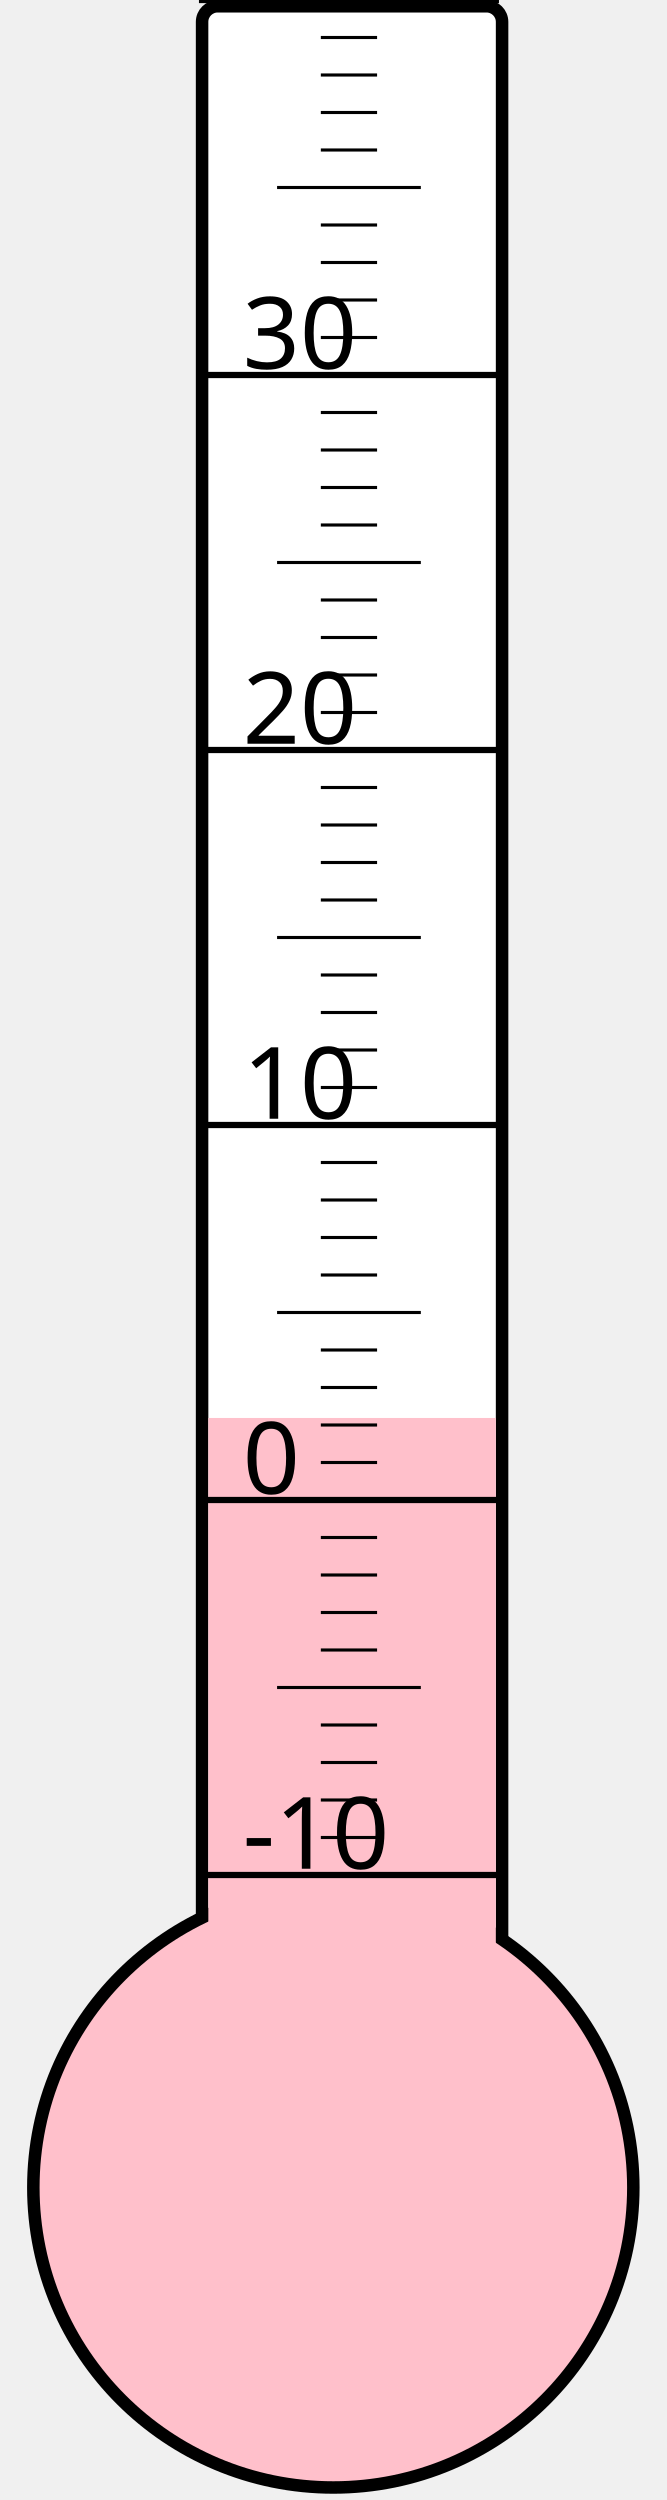
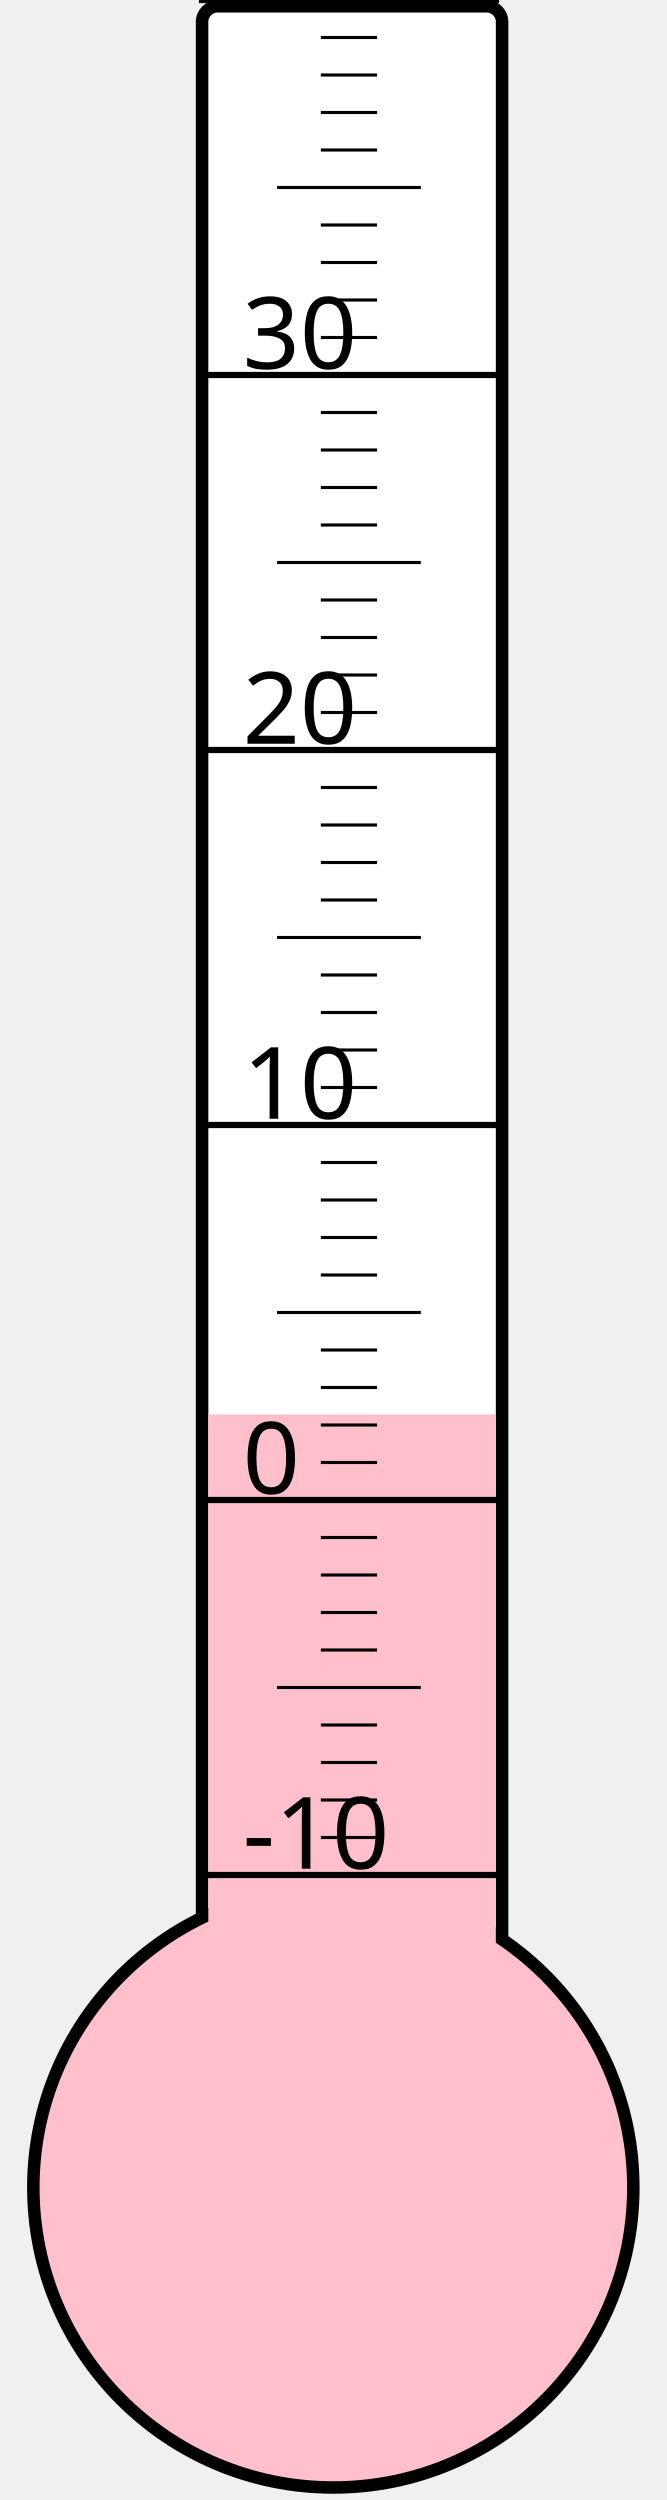
<svg xmlns="http://www.w3.org/2000/svg" width="40px" height="150px" viewBox="0 0 200 800">
  <rect width="200" height="800" x="0" y="0" style="fill: #ffffeb; fill-opacity: 0;" />
  <rect width="96" height="680" x="58" y="2" rx="5" ry="5" style="fill: white; fill-opacity: 1; stroke: black; stroke-width: 4;" />
  <circle cx="100" cy="700" r="96" style="fill: pink; stroke: black; stroke-width: 4;" />
-   <rect width="92" height="246.25" x="60" y="453.75" style="fill: pink; fill-opacity: 1; stroke-width: 0;" />
+   <rect width="92" height="247.375" x="60" y="452.625" style="fill: pink; fill-opacity: 1; stroke-width: 0;" />
  <text x="71" y="598" style="font-family: sans-serif; font-size: 24pt;">-10</text>
  <text x="71" y="478" style="font-family: sans-serif; font-size: 24pt;">0</text>
  <text x="71" y="358" style="font-family: sans-serif; font-size: 24pt;">10</text>
  <text x="71" y="238" style="font-family: sans-serif; font-size: 24pt;">20</text>
  <text x="71" y="118" style="font-family: sans-serif; font-size: 24pt;">30</text>
  <g style="stroke: black;">
    <line x1="57" y1="600" x2="153" y2="600" style="stroke-width: 2;" />
    <line x1="96" y1="588" x2="114" y2="588" style="stroke-width: 1;" />
    <line x1="96" y1="576" x2="114" y2="576" style="stroke-width: 1;" />
    <line x1="96" y1="564" x2="114" y2="564" style="stroke-width: 1;" />
    <line x1="96" y1="552" x2="114" y2="552" style="stroke-width: 1;" />
    <line x1="82" y1="540" x2="128" y2="540" style="stroke-width: 1;" />
    <line x1="96" y1="528" x2="114" y2="528" style="stroke-width: 1;" />
    <line x1="96" y1="516" x2="114" y2="516" style="stroke-width: 1;" />
    <line x1="96" y1="504" x2="114" y2="504" style="stroke-width: 1;" />
    <line x1="96" y1="492" x2="114" y2="492" style="stroke-width: 1;" />
    <line x1="57" y1="480" x2="153" y2="480" style="stroke-width: 2;" />
    <line x1="96" y1="468" x2="114" y2="468" style="stroke-width: 1;" />
    <line x1="96" y1="456" x2="114" y2="456" style="stroke-width: 1;" />
    <line x1="96" y1="444" x2="114" y2="444" style="stroke-width: 1;" />
    <line x1="96" y1="432" x2="114" y2="432" style="stroke-width: 1;" />
    <line x1="82" y1="420" x2="128" y2="420" style="stroke-width: 1;" />
    <line x1="96" y1="408" x2="114" y2="408" style="stroke-width: 1;" />
    <line x1="96" y1="396" x2="114" y2="396" style="stroke-width: 1;" />
    <line x1="96" y1="384" x2="114" y2="384" style="stroke-width: 1;" />
    <line x1="96" y1="372" x2="114" y2="372" style="stroke-width: 1;" />
    <line x1="57" y1="360" x2="153" y2="360" style="stroke-width: 2;" />
    <line x1="96" y1="348" x2="114" y2="348" style="stroke-width: 1;" />
    <line x1="96" y1="336" x2="114" y2="336" style="stroke-width: 1;" />
    <line x1="96" y1="324" x2="114" y2="324" style="stroke-width: 1;" />
    <line x1="96" y1="312" x2="114" y2="312" style="stroke-width: 1;" />
    <line x1="82" y1="300" x2="128" y2="300" style="stroke-width: 1;" />
    <line x1="96" y1="288" x2="114" y2="288" style="stroke-width: 1;" />
    <line x1="96" y1="276" x2="114" y2="276" style="stroke-width: 1;" />
    <line x1="96" y1="264" x2="114" y2="264" style="stroke-width: 1;" />
    <line x1="96" y1="252" x2="114" y2="252" style="stroke-width: 1;" />
    <line x1="57" y1="240" x2="153" y2="240" style="stroke-width: 2;" />
    <line x1="96" y1="228" x2="114" y2="228" style="stroke-width: 1;" />
    <line x1="96" y1="216" x2="114" y2="216" style="stroke-width: 1;" />
    <line x1="96" y1="204" x2="114" y2="204" style="stroke-width: 1;" />
    <line x1="96" y1="192" x2="114" y2="192" style="stroke-width: 1;" />
    <line x1="82" y1="180" x2="128" y2="180" style="stroke-width: 1;" />
    <line x1="96" y1="168" x2="114" y2="168" style="stroke-width: 1;" />
    <line x1="96" y1="156" x2="114" y2="156" style="stroke-width: 1;" />
    <line x1="96" y1="144" x2="114" y2="144" style="stroke-width: 1;" />
    <line x1="96" y1="132" x2="114" y2="132" style="stroke-width: 1;" />
    <line x1="57" y1="120" x2="153" y2="120" style="stroke-width: 2;" />
    <line x1="96" y1="108" x2="114" y2="108" style="stroke-width: 1;" />
    <line x1="96" y1="96" x2="114" y2="96" style="stroke-width: 1;" />
    <line x1="96" y1="84" x2="114" y2="84" style="stroke-width: 1;" />
    <line x1="96" y1="72" x2="114" y2="72" style="stroke-width: 1;" />
    <line x1="82" y1="60" x2="128" y2="60" style="stroke-width: 1;" />
    <line x1="96" y1="48" x2="114" y2="48" style="stroke-width: 1;" />
    <line x1="96" y1="36" x2="114" y2="36" style="stroke-width: 1;" />
    <line x1="96" y1="24" x2="114" y2="24" style="stroke-width: 1;" />
    <line x1="96" y1="12" x2="114" y2="12" style="stroke-width: 1;" />
    <line x1="57" y1="0" x2="153" y2="0" style="stroke-width: 2;" />
  </g>
</svg>
